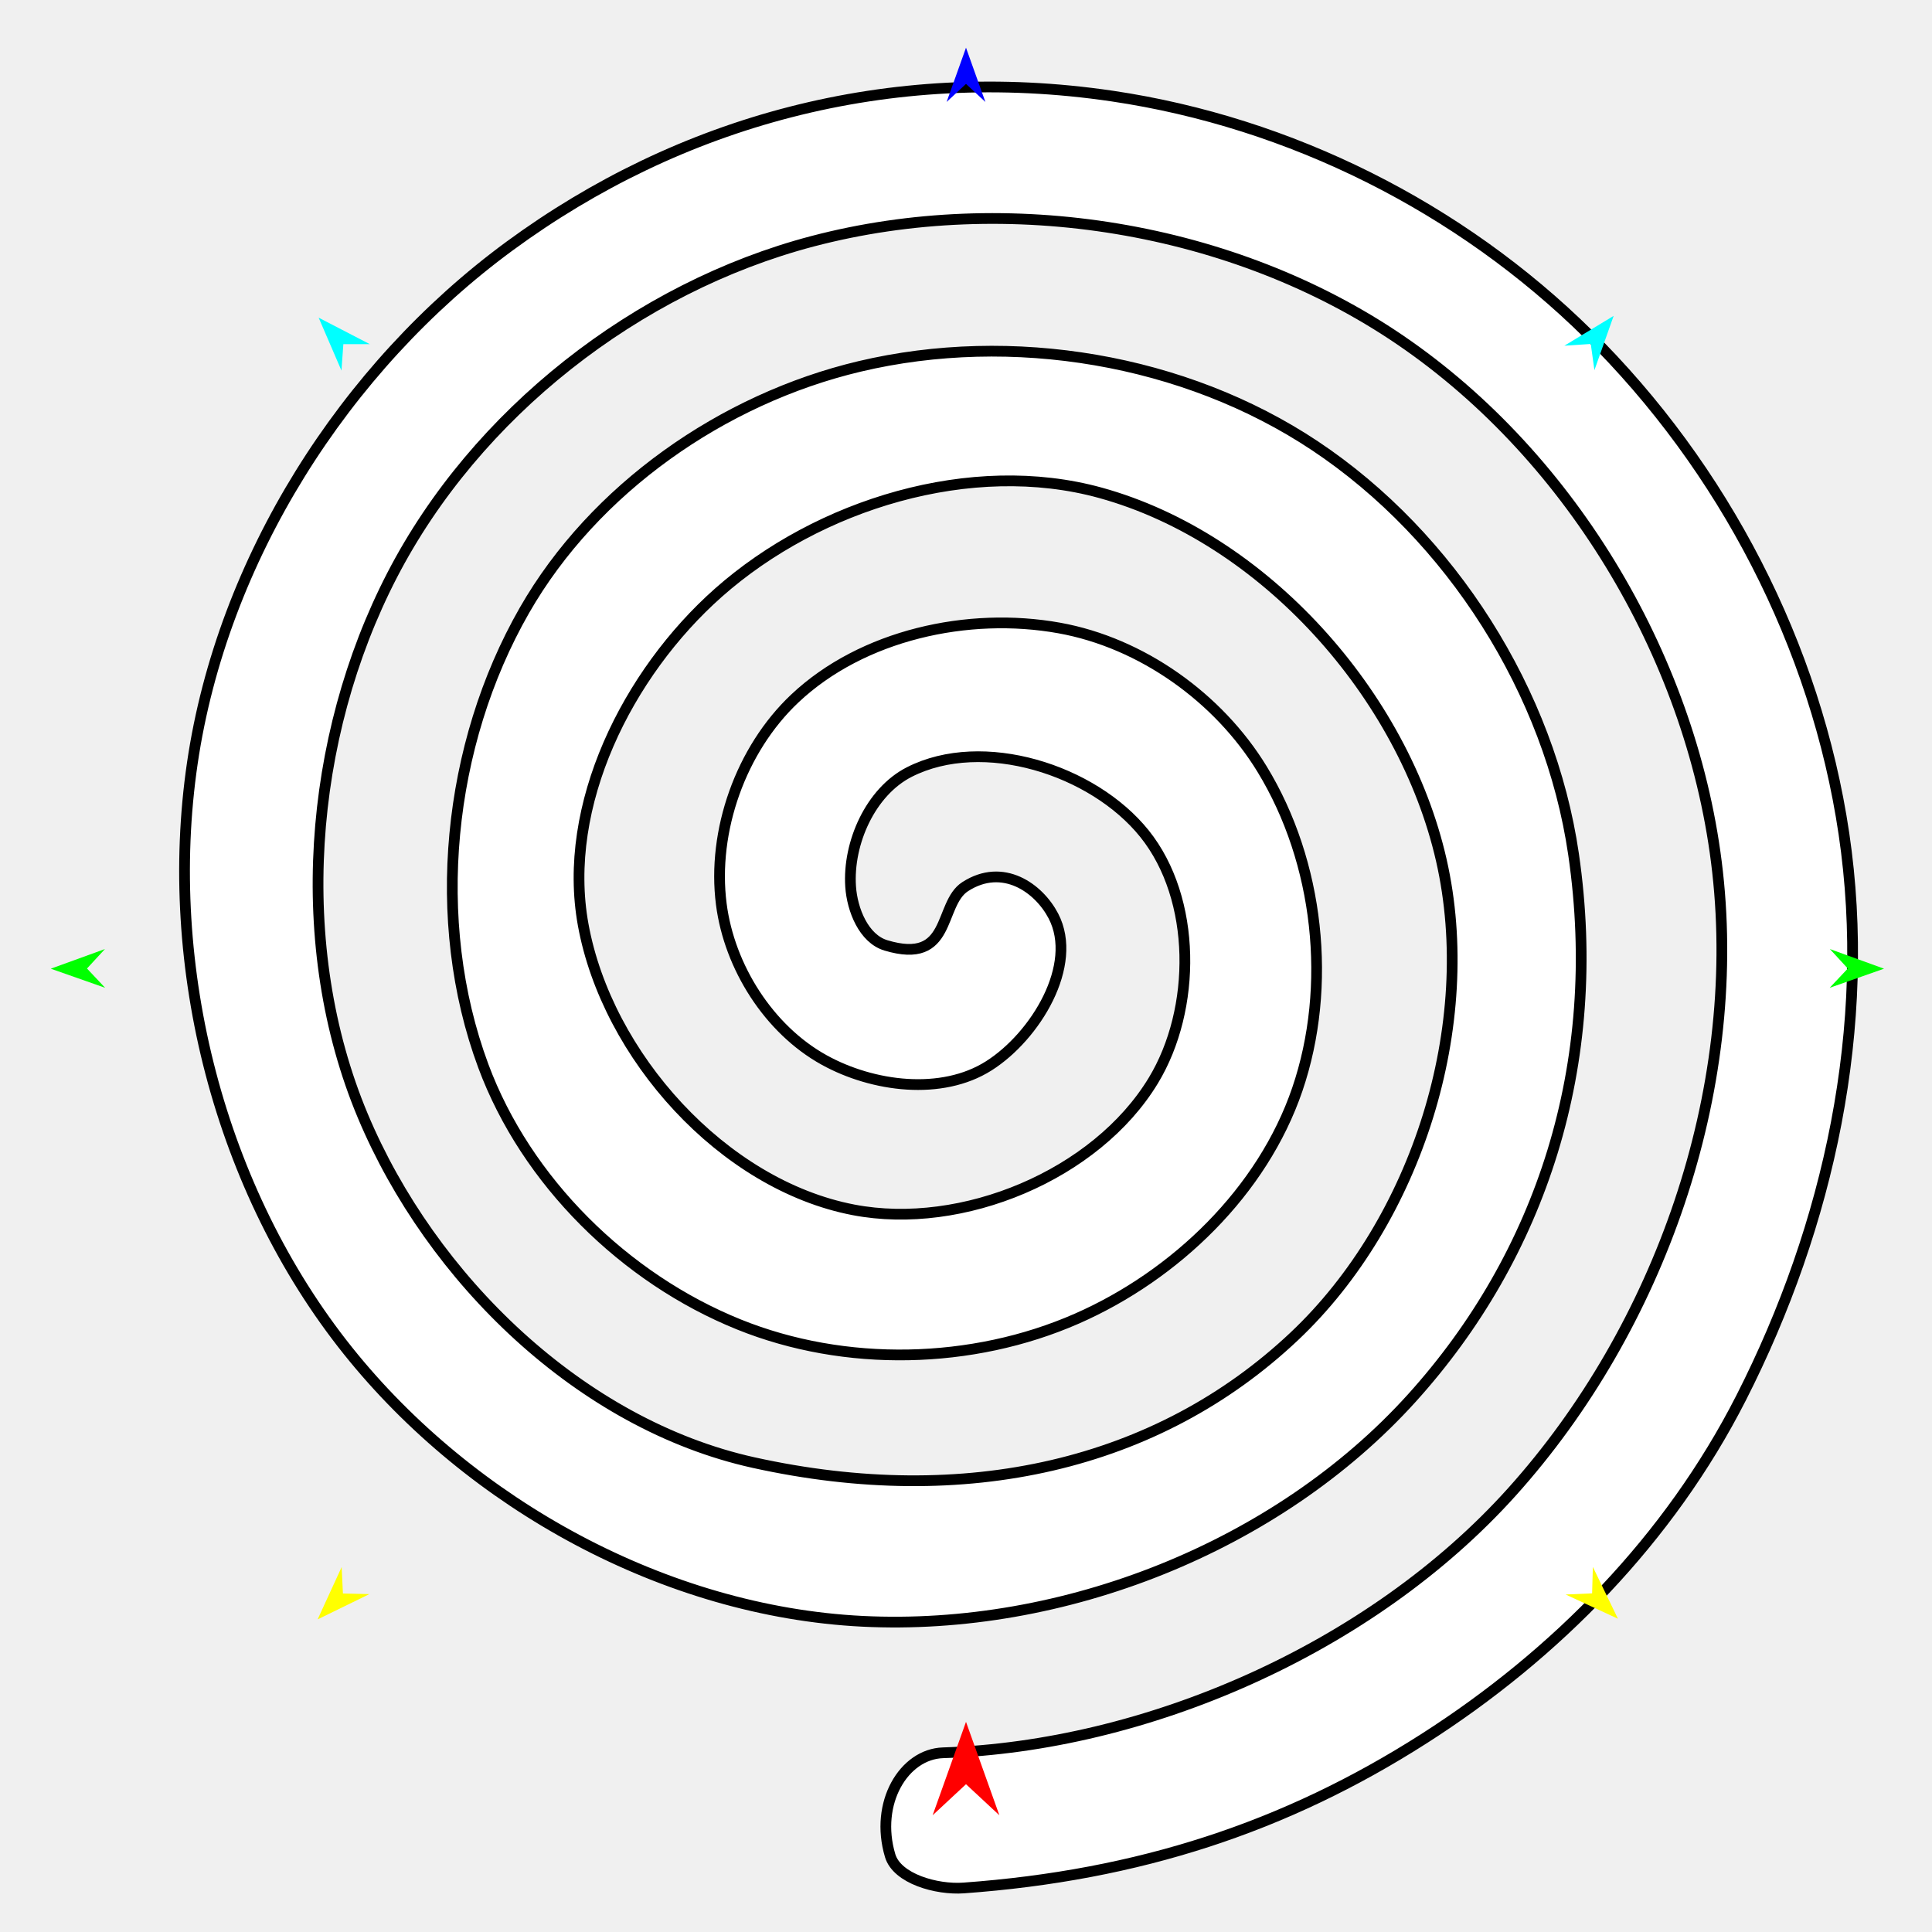
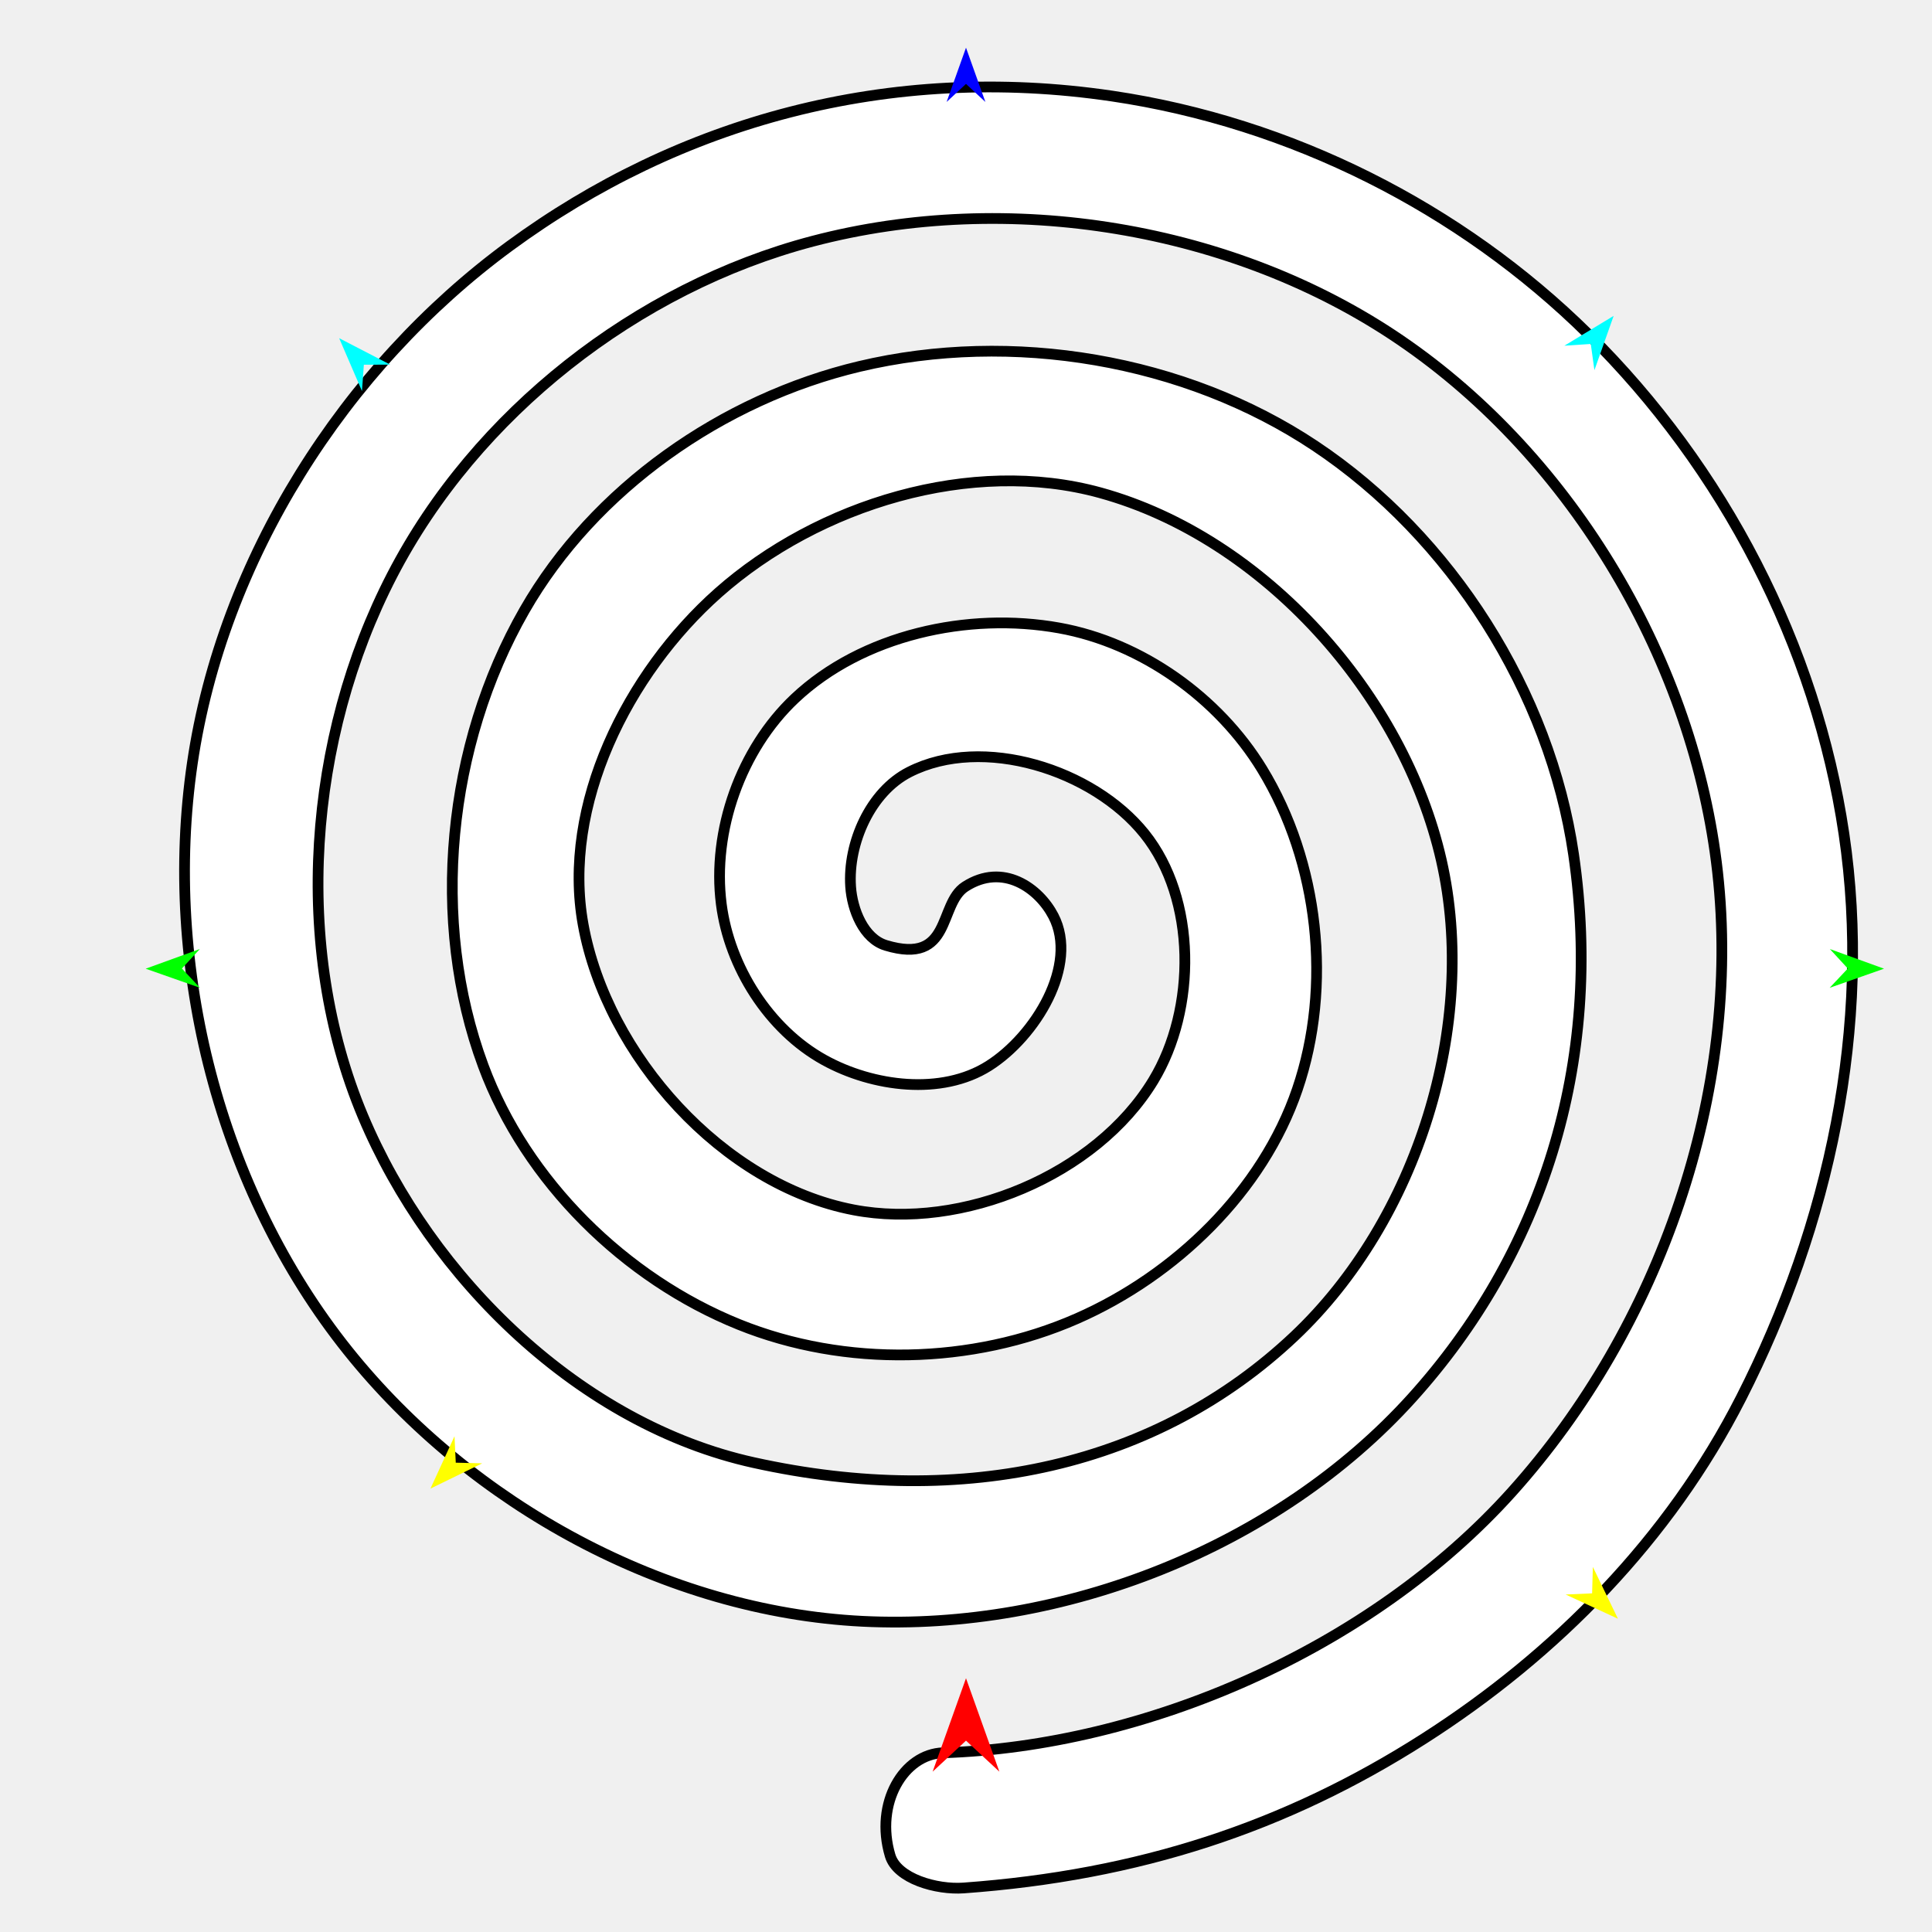
<svg xmlns="http://www.w3.org/2000/svg" version="1.1" id="Frame_0" width="720px" height="720px">
  <g id="spiral_shape">
    <g id="spiral_shape">
      <path fill="#ffffff" fill-rule="evenodd" stroke="#000000" stroke-width="4" stroke-linecap="round" stroke-linejoin="round" d="M 351.449 653.216 C 426.651 650.824 510.617 614.734 563.421 556.023 C 618.553 494.724 649.239 406.870 640.085 324.936 C 631.406 247.253 586.409 170.707 521.804 126.705 C 459.679 84.393 375.605 70.798 302.904 89.887 C 237.355 107.098 177.292 154.129 146.151 214.321 C 114.749 275.017 108.768 352.817 135.199 415.837 C 160.702 476.644 216.476 530.843 280.860 545.070 C 359.689 562.490 431.425 546.087 482.377 497.977 C 528.093 454.811 551.104 381.859 537.137 320.555 C 523.088 258.893 471.058 200.480 410.094 183.656 C 362.057 170.399 305.024 187.852 267.718 220.892 C 233.847 250.891 209.226 300.137 217.339 344.650 C 226.229 393.426 269.404 441.549 318.097 450.883 C 358.557 458.639 408.451 437.923 429.807 402.695 C 445.967 376.039 446.027 335.013 426.522 310.698 C 407.328 286.772 366.261 273.822 338.906 287.699 C 324.410 295.052 315.910 314.194 317.002 330.412 C 317.583 339.042 321.863 349.818 330.145 352.316 C 354.931 359.791 349.574 336.944 359.715 330.412 C 373.788 321.346 387.149 330.965 392.570 341.364 C 402.094 359.629 385.879 386.199 368.476 397.219 C 350.920 408.337 325.333 405.082 307.145 395.029 C 286.531 383.633 271.823 360.345 268.813 336.983 C 265.290 309.643 276.136 279.230 296.193 260.319 C 321.327 236.622 360.765 227.906 394.761 234.035 C 425.438 239.565 454.081 260.002 470.330 286.604 C 491.529 321.309 496.600 367.490 483.472 405.981 C 470.518 443.962 438.076 475.273 401.332 491.406 C 362.276 508.555 314.937 509.566 275.384 493.596 C 232.830 476.415 196.071 440.243 180.102 397.219 C 160.019 343.109 166.744 277.544 195.435 227.463 C 221.431 182.086 269.406 148.640 320.288 136.562 C 377.058 123.086 441.477 133.793 490.043 166.132 C 540.826 199.947 577.626 257.991 586.420 318.365 C 597.855 396.857 574.168 467.865 526.185 520.976 C 476.001 576.523 396.148 607.949 321.383 604.211 C 248.152 600.550 175.537 560.700 129.723 503.453 C 81.779 443.544 60.534 360.331 71.678 284.414 C 82.800 208.646 128.218 136.964 189.959 91.659 C 253.121 45.310 331.178 23.484 414.475 35.804 C 480.922 45.632 544.096 77.324 591.897 124.515 C 642.296 174.271 676.799 240.641 687.179 310.698 C 697.786 382.294 681.695 456.482 648.847 520.976 C 622.171 573.352 580.106 616.387 530.565 648.019 C 479.127 680.863 424.330 698.878 359.116 703.595 C 349.013 704.326 334.305 700.146 331.736 691.548 C 325.856 671.868 336.861 653.680 351.449 653.216 Z" />
    </g>
    <g id="specs_2">
      <path fill="#0000ff" fill-rule="evenodd" stroke="none" d="M 360.000 17.772 C 360.001 17.774 367.221 37.992 367.222 37.994 C 367.221 37.993 360.001 31.275 360.000 31.274 C 359.999 31.275 352.779 37.993 352.778 37.994 C 352.779 37.992 359.999 17.774 360.000 17.772 Z" />
-       <path fill="#00ff00" fill-rule="evenodd" stroke="none" d="M 18.920 361.005 C 18.922 361.004 39.104 353.681 39.106 353.680 C 39.105 353.681 32.423 360.936 32.423 360.936 C 32.423 360.937 39.178 368.124 39.179 368.125 C 39.177 368.124 18.922 361.005 18.920 361.005 Z" />
-       <path fill="#ffff00" fill-rule="evenodd" stroke="none" d="M 118.365 603.501 C 118.366 603.499 127.326 583.990 127.327 583.988 C 127.327 583.989 127.799 593.841 127.799 593.842 C 127.800 593.842 137.660 594.081 137.661 594.081 C 137.659 594.082 118.367 603.500 118.365 603.501 Z" />
+       <path fill="#00ff00" fill-rule="evenodd" stroke="none" d="M 54.283 361.005 C 54.285 361.004 74.466 353.681 74.468 353.680 C 74.467 353.681 67.786 360.936 67.785 360.936 C 67.786 360.937 74.540 368.124 74.541 368.125 C 74.539 368.124 54.285 361.005 54.283 361.005 Z" />
+       <path fill="#ffff00" fill-rule="evenodd" stroke="none" d="M 160.417 554.759 C 160.418 554.757 169.379 535.247 169.380 535.245 C 169.380 535.246 169.852 545.098 169.852 545.099 C 169.853 545.099 179.712 545.338 179.713 545.338 C 179.711 545.339 160.419 554.758 160.417 554.759 Z" />
      <path fill="#ffff00" fill-rule="evenodd" stroke="none" d="M 602.961 603.262 C 602.960 603.260 593.610 583.935 593.609 583.933 C 593.609 583.934 593.334 593.793 593.334 593.794 C 593.333 593.794 583.480 594.231 583.479 594.231 C 583.481 594.232 602.959 603.261 602.961 603.262 Z" />
      <path fill="#00ff00" fill-rule="evenodd" stroke="none" d="M 702.126 361.005 C 702.124 361.004 681.942 353.681 681.940 353.680 C 681.941 353.681 688.623 360.936 688.623 360.936 C 688.623 360.937 681.868 368.124 681.867 368.125 C 681.869 368.124 702.124 361.005 702.126 361.005 Z" />
      <path fill="#00ffff" fill-rule="evenodd" stroke="none" d="M 601.361 117.716 C 601.361 117.718 594.193 137.955 594.193 137.957 C 594.193 137.956 592.835 128.187 592.835 128.186 C 592.834 128.186 582.993 128.836 582.992 128.836 C 582.994 128.835 601.359 117.717 601.361 117.716 Z" />
-       <path fill="#00ffff" fill-rule="evenodd" stroke="none" d="M 118.750 118.386 C 118.751 118.388 127.252 138.103 127.253 138.105 C 127.253 138.104 127.956 128.266 127.956 128.265 C 127.957 128.265 137.819 128.257 137.820 128.257 C 137.818 128.256 118.752 118.387 118.750 118.386 Z" />
-       <path fill="#ff0000" fill-rule="evenodd" stroke="none" d="M 360.000 641.682 C 360.001 641.685 372.432 676.491 372.433 676.494 C 372.432 676.493 360.001 664.927 360.000 664.926 C 359.999 664.927 347.568 676.493 347.567 676.494 C 347.568 676.491 359.999 641.685 360.000 641.682 Z" />
+       <path fill="#00ffff" fill-rule="evenodd" stroke="none" d="M 126.396 126.032 C 126.397 126.034 134.898 145.749 134.899 145.751 C 134.899 145.750 135.601 135.912 135.601 135.911 C 135.602 135.911 145.465 135.903 145.466 135.903 C 145.464 135.902 126.398 126.033 126.396 126.032 Z" />
+       <path fill="#ff0000" fill-rule="evenodd" stroke="none" d="M 360.000 625.434 C 360.001 625.438 372.432 660.243 372.433 660.247 C 372.432 660.246 360.001 648.680 360.000 648.679 C 359.999 648.680 347.568 660.246 347.567 660.247 C 347.568 660.243 359.999 625.438 360.000 625.434 Z" />
    </g>
  </g>
</svg>
